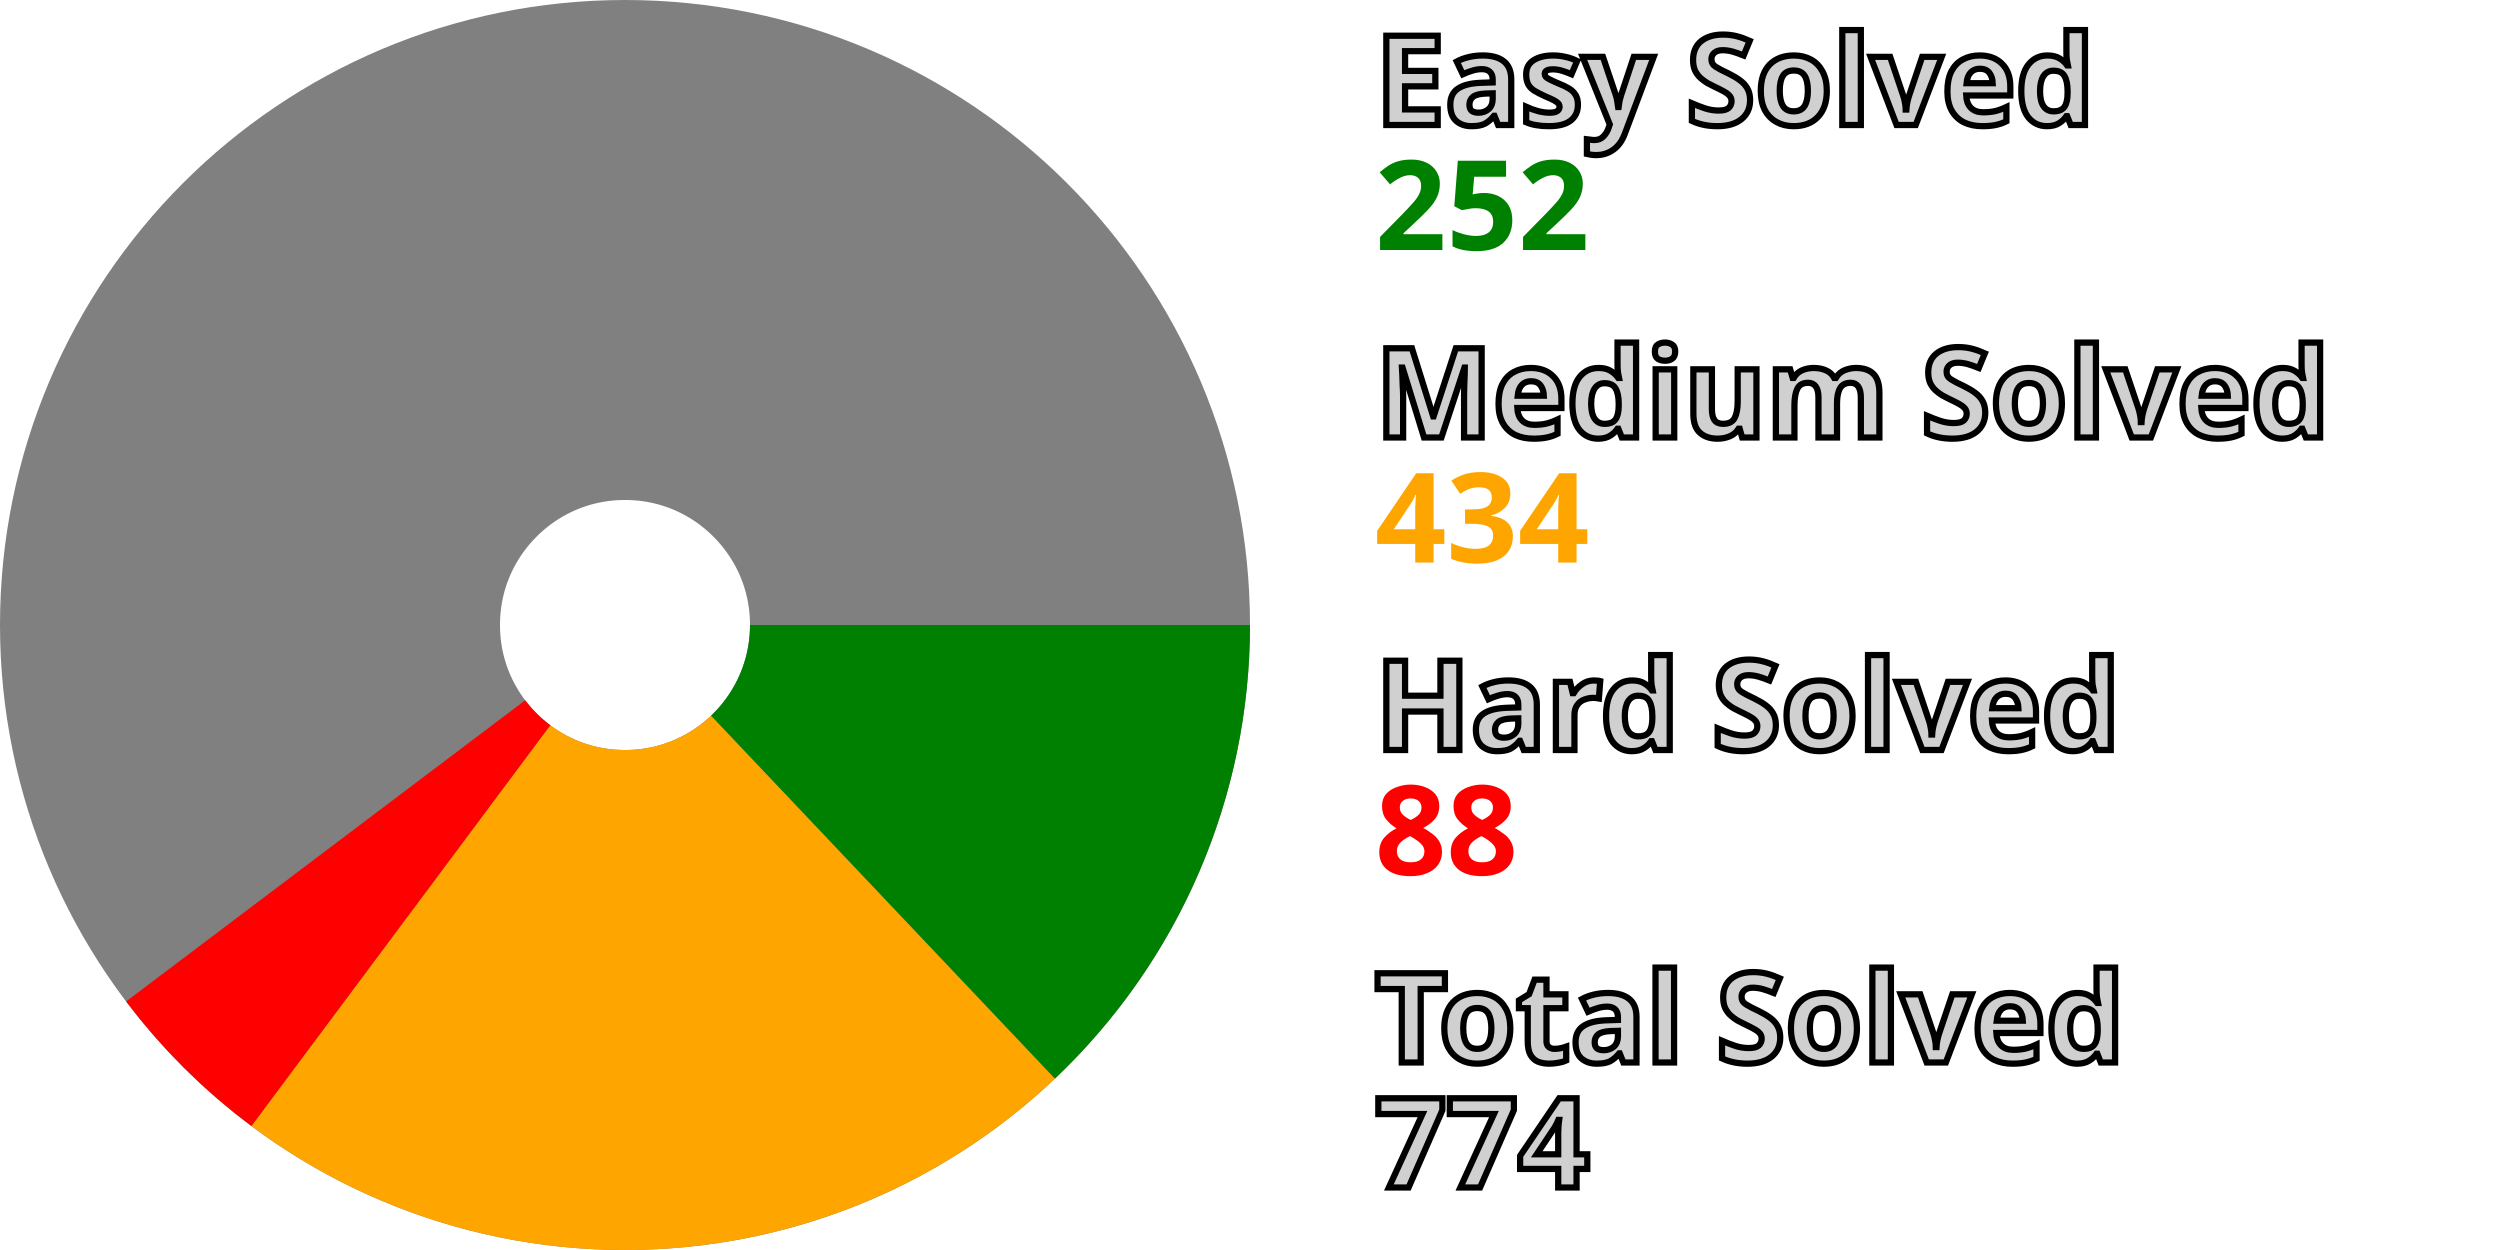
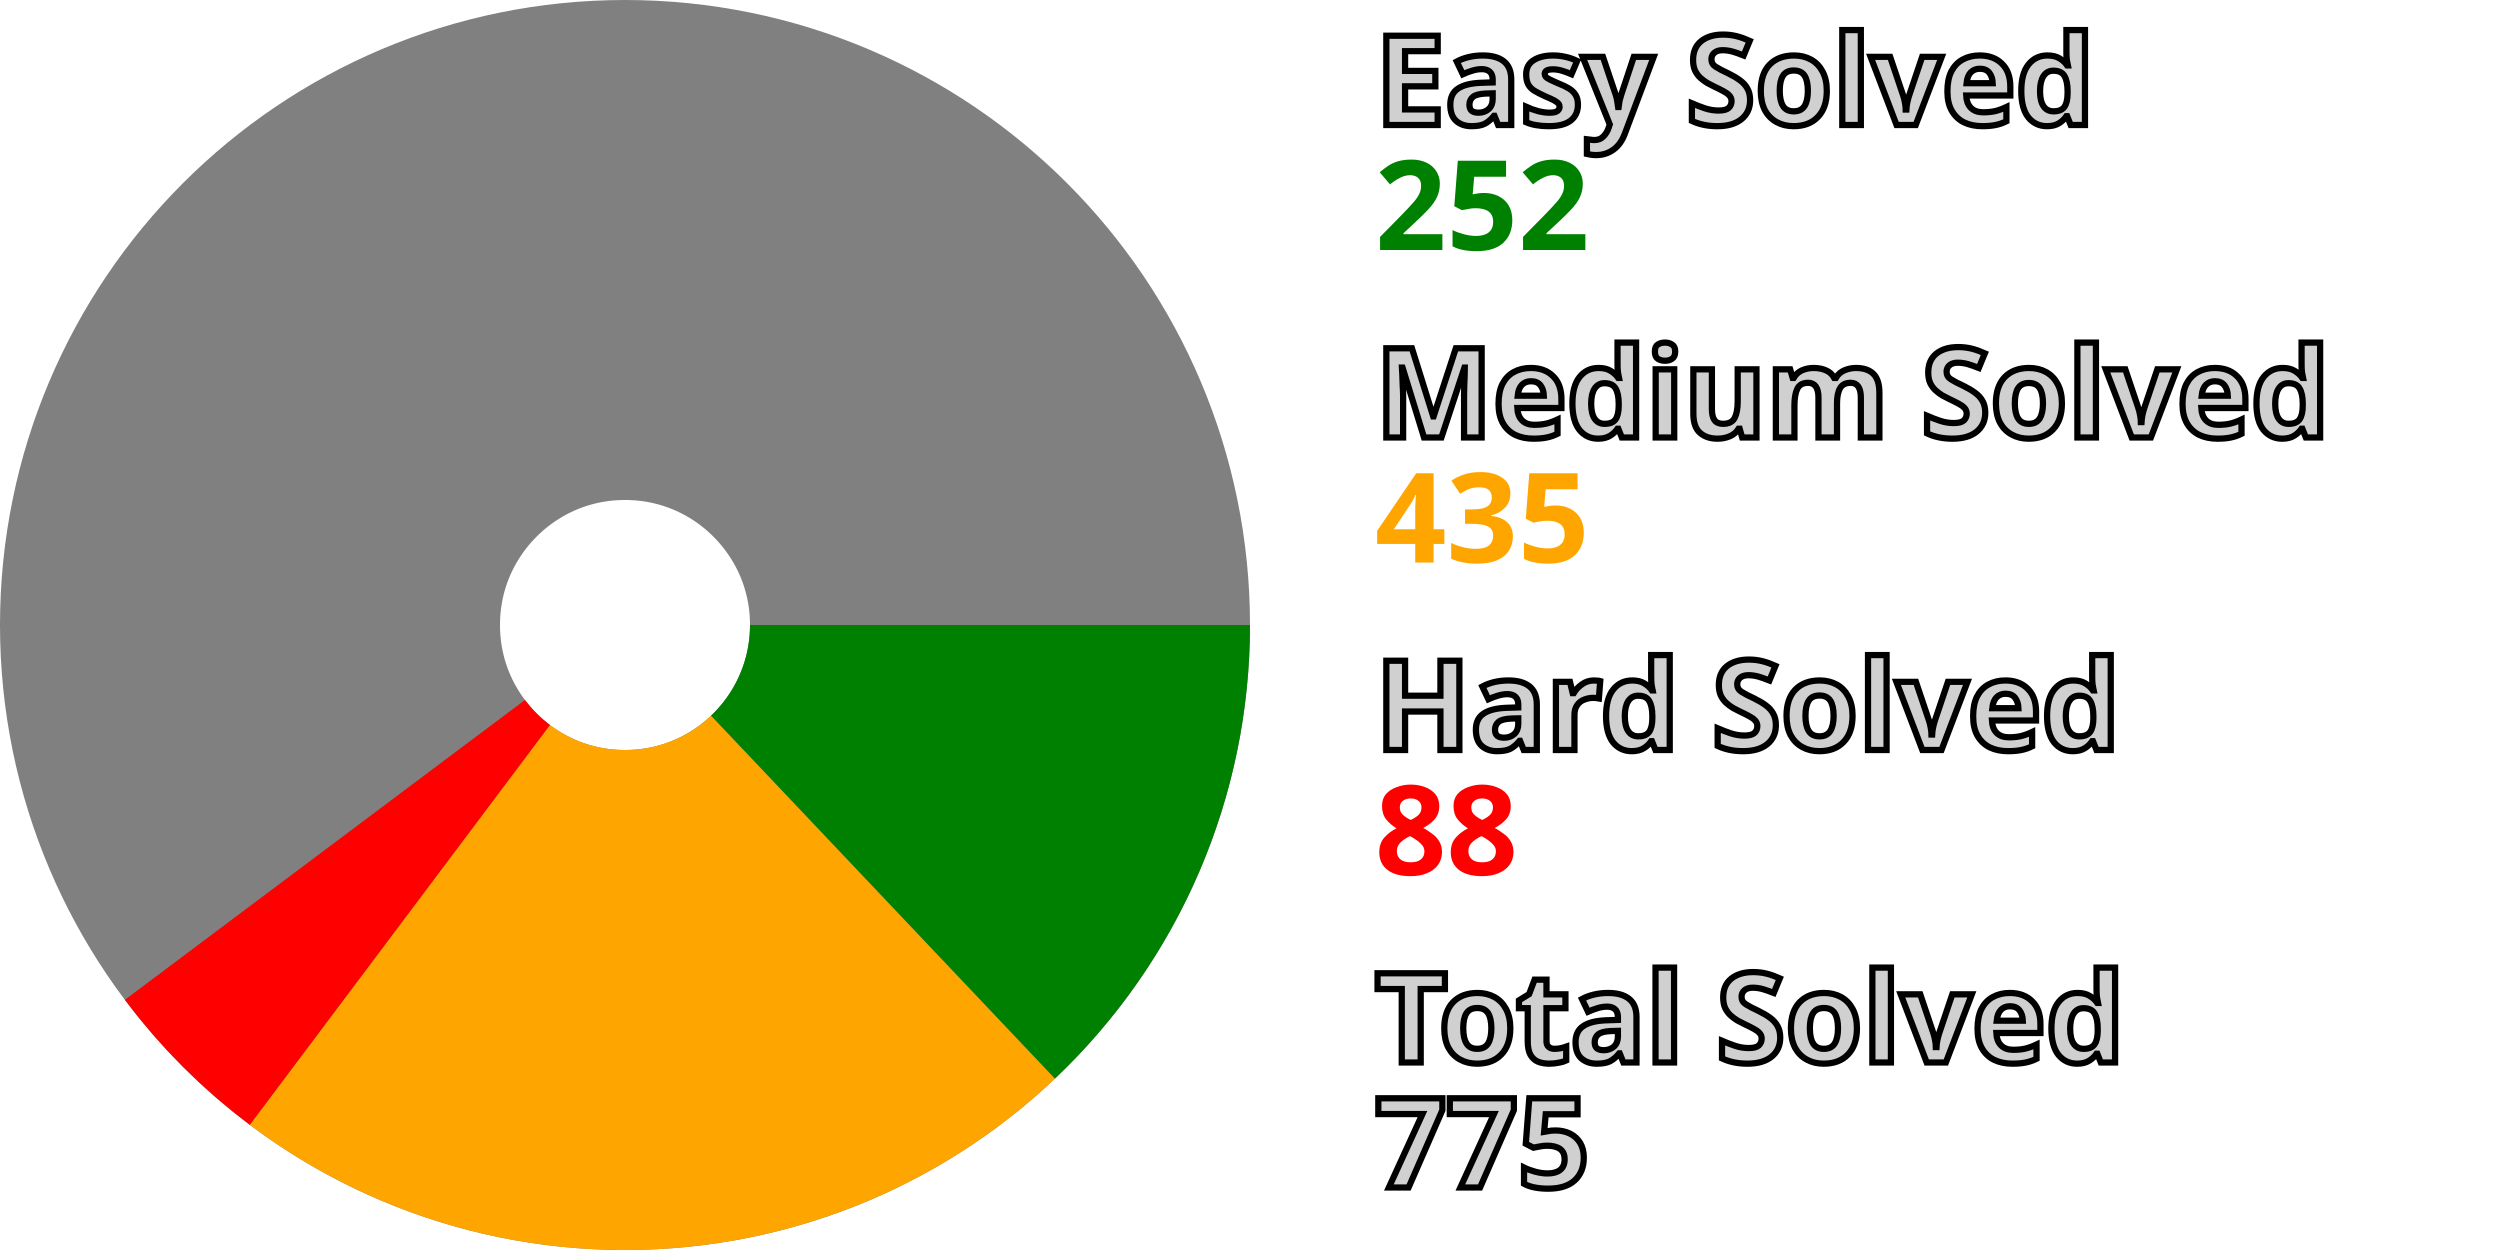
<svg xmlns="http://www.w3.org/2000/svg" width="200" height="100" viewBox="0 0 200 100" stroke-width="40" fill="none">
  <style>.small {font: bold 10px sans-serif; fill: #d0d0d0; stroke: black; stroke-width: 0.5px;}</style>
  <style>.esy {font: bold 10px sans-serif; fill: green;}</style>
  <style>.mdm {font: bold 10px sans-serif; fill: orange;}</style>
  <style>.hrd {font: bold 10px sans-serif; fill: red;}</style>
  <circle cx="50" cy="50" r="30.0" stroke="gray" />
  <path d="M80.0 50 A 30.0 30.0, 0, 0, 1, 70.633 71.778" stroke="green" />
-   <path d="M70.633 71.778 A 30.0 30.0, 0, 0, 1, 32.067 74.05" stroke="orange" />
-   <path d="M32.067 74.05 A 30.0 30.0, 0, 0, 1, 26.052 68.069" stroke="red" />
+   <path d="M70.633 71.778 A 30.0 30.0, 0, 0, 1, 31.989 73.992" stroke="orange" />
+   <path d="M31.989 73.992 A 30.0 30.0, 0, 0, 1, 25.994 67.992" stroke="red" />
  <text x="110.0" y="10.0" class="small">Easy Solved</text>
  <text x="110.0" y="20.0" class="esy">252</text>
  <text x="110.0" y="35.0" class="small">Medium Solved</text>
-   <text x="110.0" y="45.0" class="mdm">434</text>
+   <text x="110.0" y="45.0" class="mdm">435</text>
  <text x="110.0" y="60.0" class="small">Hard Solved</text>
  <text x="110.0" y="70.0" class="hrd">88</text>
  <text x="110.0" y="85.0" class="small">Total Solved</text>
-   <text x="110.0" y="95.0" class="small">774</text>
+   <text x="110.0" y="95.0" class="small">775</text>
</svg>
